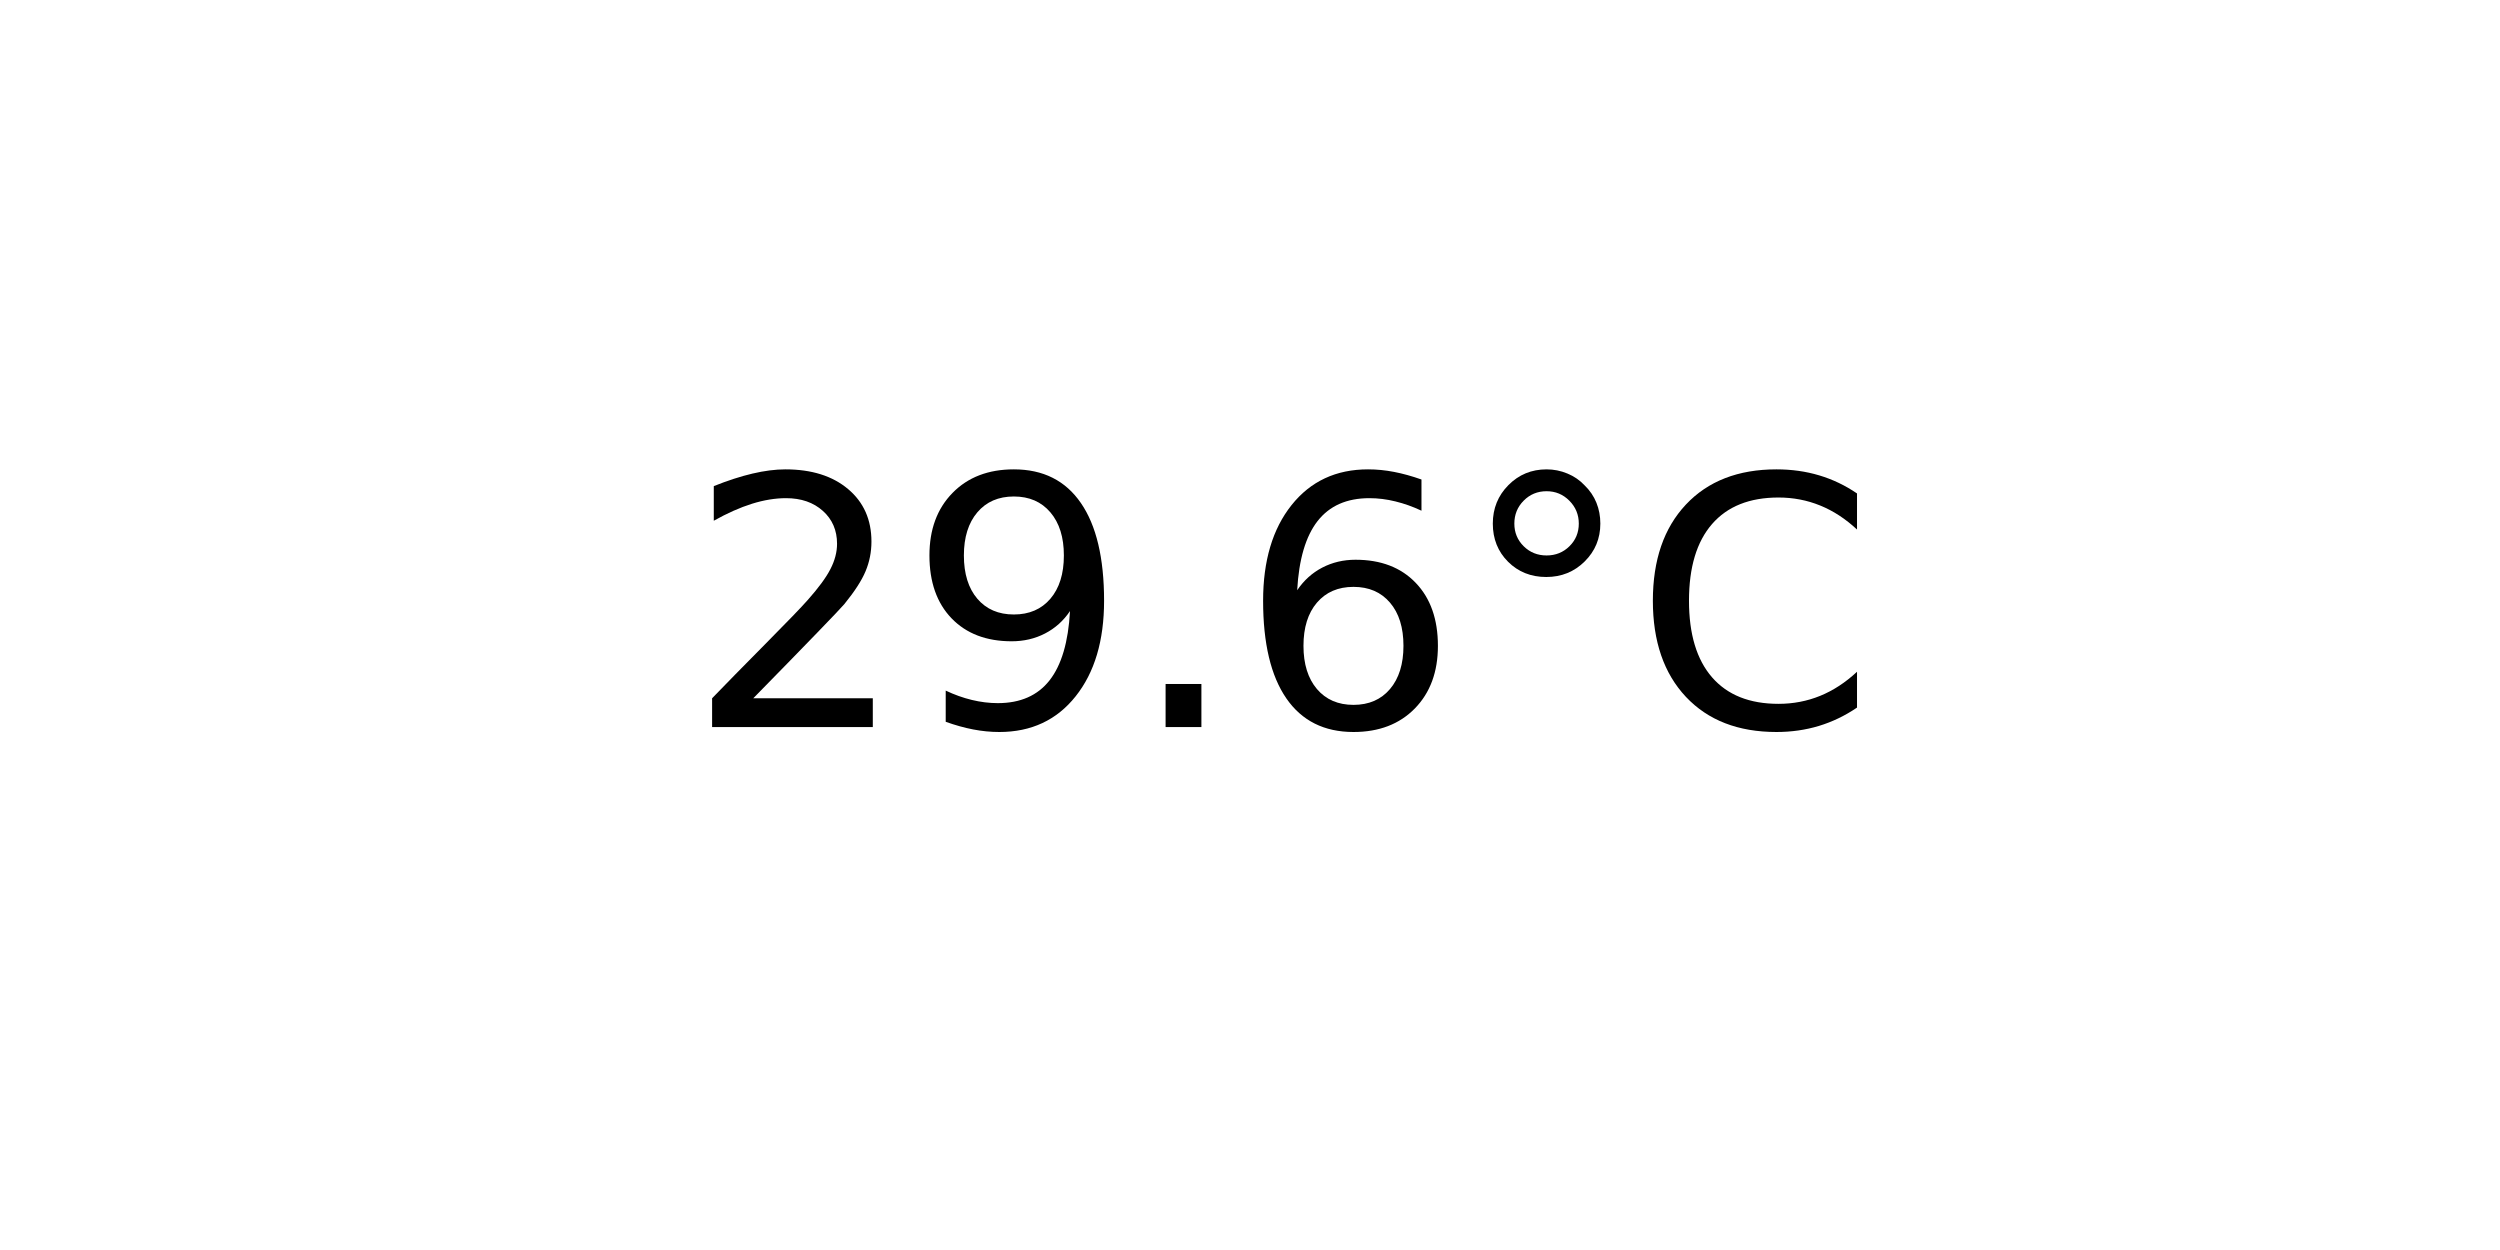
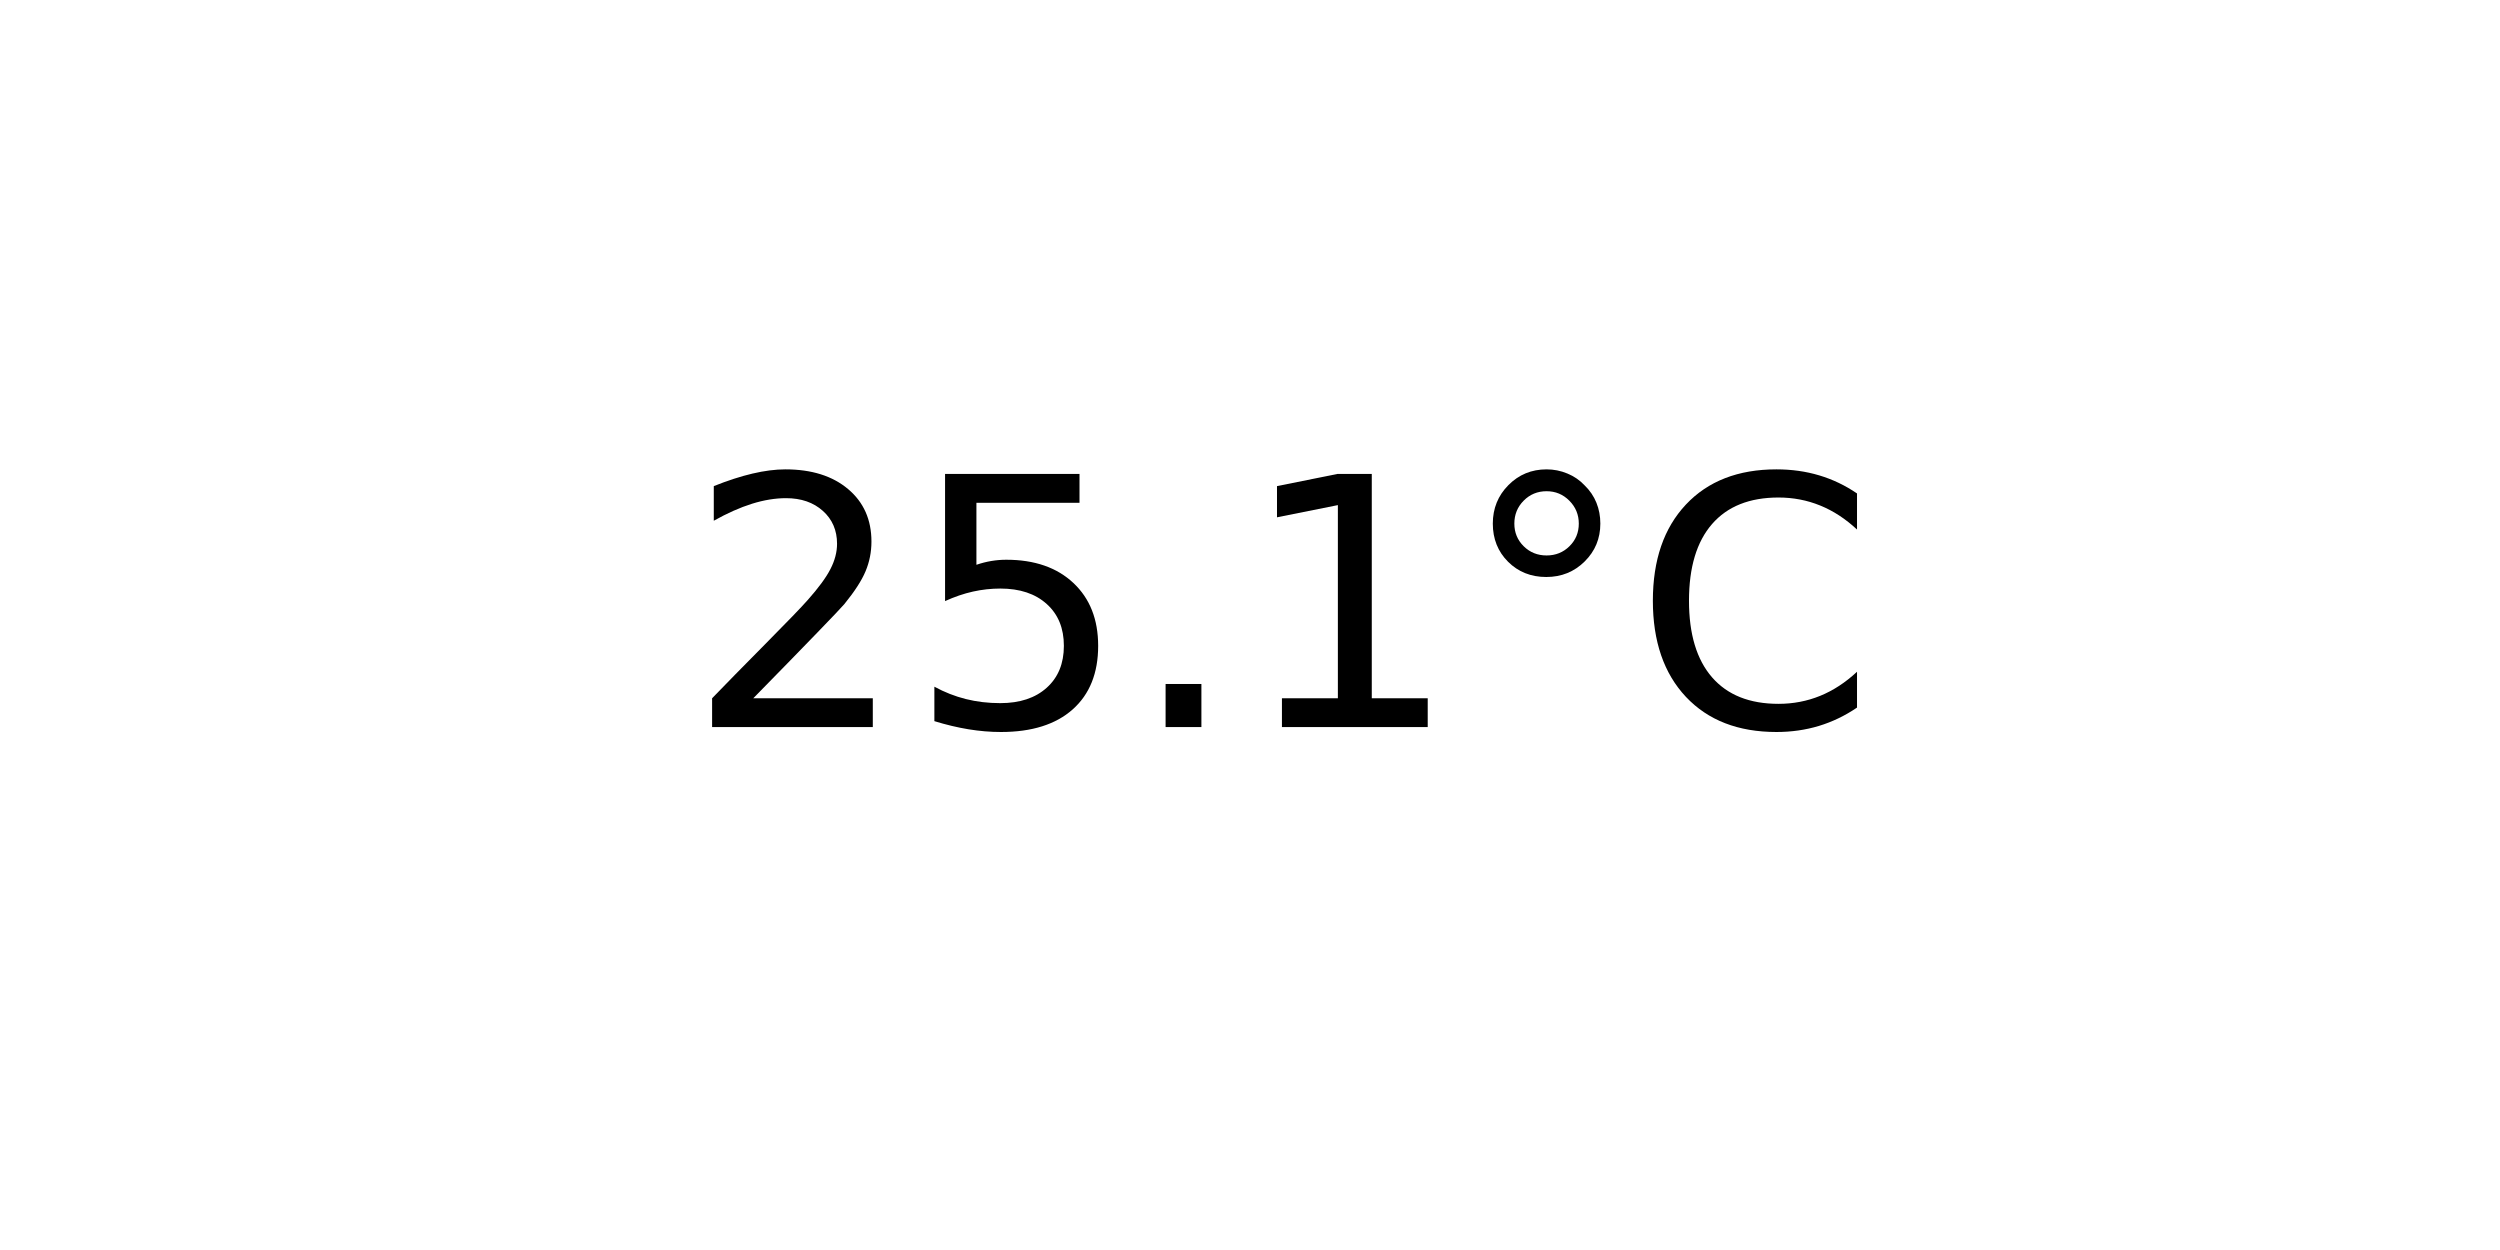
<svg xmlns="http://www.w3.org/2000/svg" xmlns:xlink="http://www.w3.org/1999/xlink" width="72pt" height="36pt" viewBox="0 0 72 36" version="1.1">
  <defs>
    <style type="text/css">*{stroke-linejoin: round; stroke-linecap: butt}</style>
  </defs>
  <g id="figure_1">
    <g id="axes_1">
      <g id="text_1">
        <g transform="translate(19.77578 20.93937) scale(0.1 -0.1)">
          <defs>
            <path id="DejaVuSans-32" d="M 1228 531  L 3431 531  L 3431 0  L 469 0  L 469 531  Q 828 903 1448 1529  Q 2069 2156 2228 2338  Q 2531 2678 2651 2914  Q 2772 3150 2772 3378  Q 2772 3750 2511 3984  Q 2250 4219 1831 4219  Q 1534 4219 1204 4116  Q 875 4013 500 3803  L 500 4441  Q 881 4594 1212 4672  Q 1544 4750 1819 4750  Q 2544 4750 2975 4387  Q 3406 4025 3406 3419  Q 3406 3131 3298 2873  Q 3191 2616 2906 2266  Q 2828 2175 2409 1742  Q 1991 1309 1228 531  z " transform="scale(0.015625)" />
-             <path id="DejaVuSans-39" d="M 703 97  L 703 672  Q 941 559 1184 500  Q 1428 441 1663 441  Q 2288 441 2617 861  Q 2947 1281 2994 2138  Q 2813 1869 2534 1725  Q 2256 1581 1919 1581  Q 1219 1581 811 2004  Q 403 2428 403 3163  Q 403 3881 828 4315  Q 1253 4750 1959 4750  Q 2769 4750 3195 4129  Q 3622 3509 3622 2328  Q 3622 1225 3098 567  Q 2575 -91 1691 -91  Q 1453 -91 1209 -44  Q 966 3 703 97  z M 1959 2075  Q 2384 2075 2632 2365  Q 2881 2656 2881 3163  Q 2881 3666 2632 3958  Q 2384 4250 1959 4250  Q 1534 4250 1286 3958  Q 1038 3666 1038 3163  Q 1038 2656 1286 2365  Q 1534 2075 1959 2075  z " transform="scale(0.015625)" />
+             <path id="DejaVuSans-35" d="M 691 4666  L 3169 4666  L 3169 4134  L 1269 4134  L 1269 2991  Q 1406 3038 1543 3061  Q 1681 3084 1819 3084  Q 2600 3084 3056 2656  Q 3513 2228 3513 1497  Q 3513 744 3044 326  Q 2575 -91 1722 -91  Q 1428 -91 1123 -41  Q 819 9 494 109  L 494 744  Q 775 591 1075 516  Q 1375 441 1709 441  Q 2250 441 2565 725  Q 2881 1009 2881 1497  Q 2881 1984 2565 2268  Q 2250 2553 1709 2553  Q 1456 2553 1204 2497  Q 953 2441 691 2322  L 691 4666  z " transform="scale(0.015625)" />
            <path id="DejaVuSans-2e" d="M 684 794  L 1344 794  L 1344 0  L 684 0  L 684 794  z " transform="scale(0.015625)" />
-             <path id="DejaVuSans-36" d="M 2113 2584  Q 1688 2584 1439 2293  Q 1191 2003 1191 1497  Q 1191 994 1439 701  Q 1688 409 2113 409  Q 2538 409 2786 701  Q 3034 994 3034 1497  Q 3034 2003 2786 2293  Q 2538 2584 2113 2584  z M 3366 4563  L 3366 3988  Q 3128 4100 2886 4159  Q 2644 4219 2406 4219  Q 1781 4219 1451 3797  Q 1122 3375 1075 2522  Q 1259 2794 1537 2939  Q 1816 3084 2150 3084  Q 2853 3084 3261 2657  Q 3669 2231 3669 1497  Q 3669 778 3244 343  Q 2819 -91 2113 -91  Q 1303 -91 875 529  Q 447 1150 447 2328  Q 447 3434 972 4092  Q 1497 4750 2381 4750  Q 2619 4750 2861 4703  Q 3103 4656 3366 4563  z " transform="scale(0.015625)" />
+             <path id="DejaVuSans-31" d="M 794 531  L 1825 531  L 1825 4091  L 703 3866  L 703 4441  L 1819 4666  L 2450 4666  L 2450 531  L 3481 531  L 3481 0  L 794 0  L 794 531  z " transform="scale(0.015625)" />
            <path id="DejaVuSans-b0" d="M 1600 4347  Q 1350 4347 1178 4173  Q 1006 4000 1006 3750  Q 1006 3503 1178 3333  Q 1350 3163 1600 3163  Q 1850 3163 2022 3333  Q 2194 3503 2194 3750  Q 2194 3997 2020 4172  Q 1847 4347 1600 4347  z M 1600 4750  Q 1800 4750 1984 4673  Q 2169 4597 2303 4453  Q 2447 4313 2519 4134  Q 2591 3956 2591 3750  Q 2591 3338 2302 3052  Q 2013 2766 1594 2766  Q 1172 2766 890 3047  Q 609 3328 609 3750  Q 609 4169 896 4459  Q 1184 4750 1600 4750  z " transform="scale(0.015625)" />
            <path id="DejaVuSans-43" d="M 4122 4306  L 4122 3641  Q 3803 3938 3442 4084  Q 3081 4231 2675 4231  Q 1875 4231 1450 3742  Q 1025 3253 1025 2328  Q 1025 1406 1450 917  Q 1875 428 2675 428  Q 3081 428 3442 575  Q 3803 722 4122 1019  L 4122 359  Q 3791 134 3420 21  Q 3050 -91 2638 -91  Q 1578 -91 968 557  Q 359 1206 359 2328  Q 359 3453 968 4101  Q 1578 4750 2638 4750  Q 3056 4750 3426 4639  Q 3797 4528 4122 4306  z " transform="scale(0.015625)" />
          </defs>
          <use xlink:href="#DejaVuSans-32" />
-           <use xlink:href="#DejaVuSans-39" x="63.623" />
+           <use xlink:href="#DejaVuSans-35" x="63.623" />
          <use xlink:href="#DejaVuSans-2e" x="127.246" />
-           <use xlink:href="#DejaVuSans-36" x="159.033" />
+           <use xlink:href="#DejaVuSans-31" x="159.033" />
          <use xlink:href="#DejaVuSans-b0" x="222.656" />
          <use xlink:href="#DejaVuSans-43" x="272.656" />
        </g>
      </g>
    </g>
  </g>
</svg>
